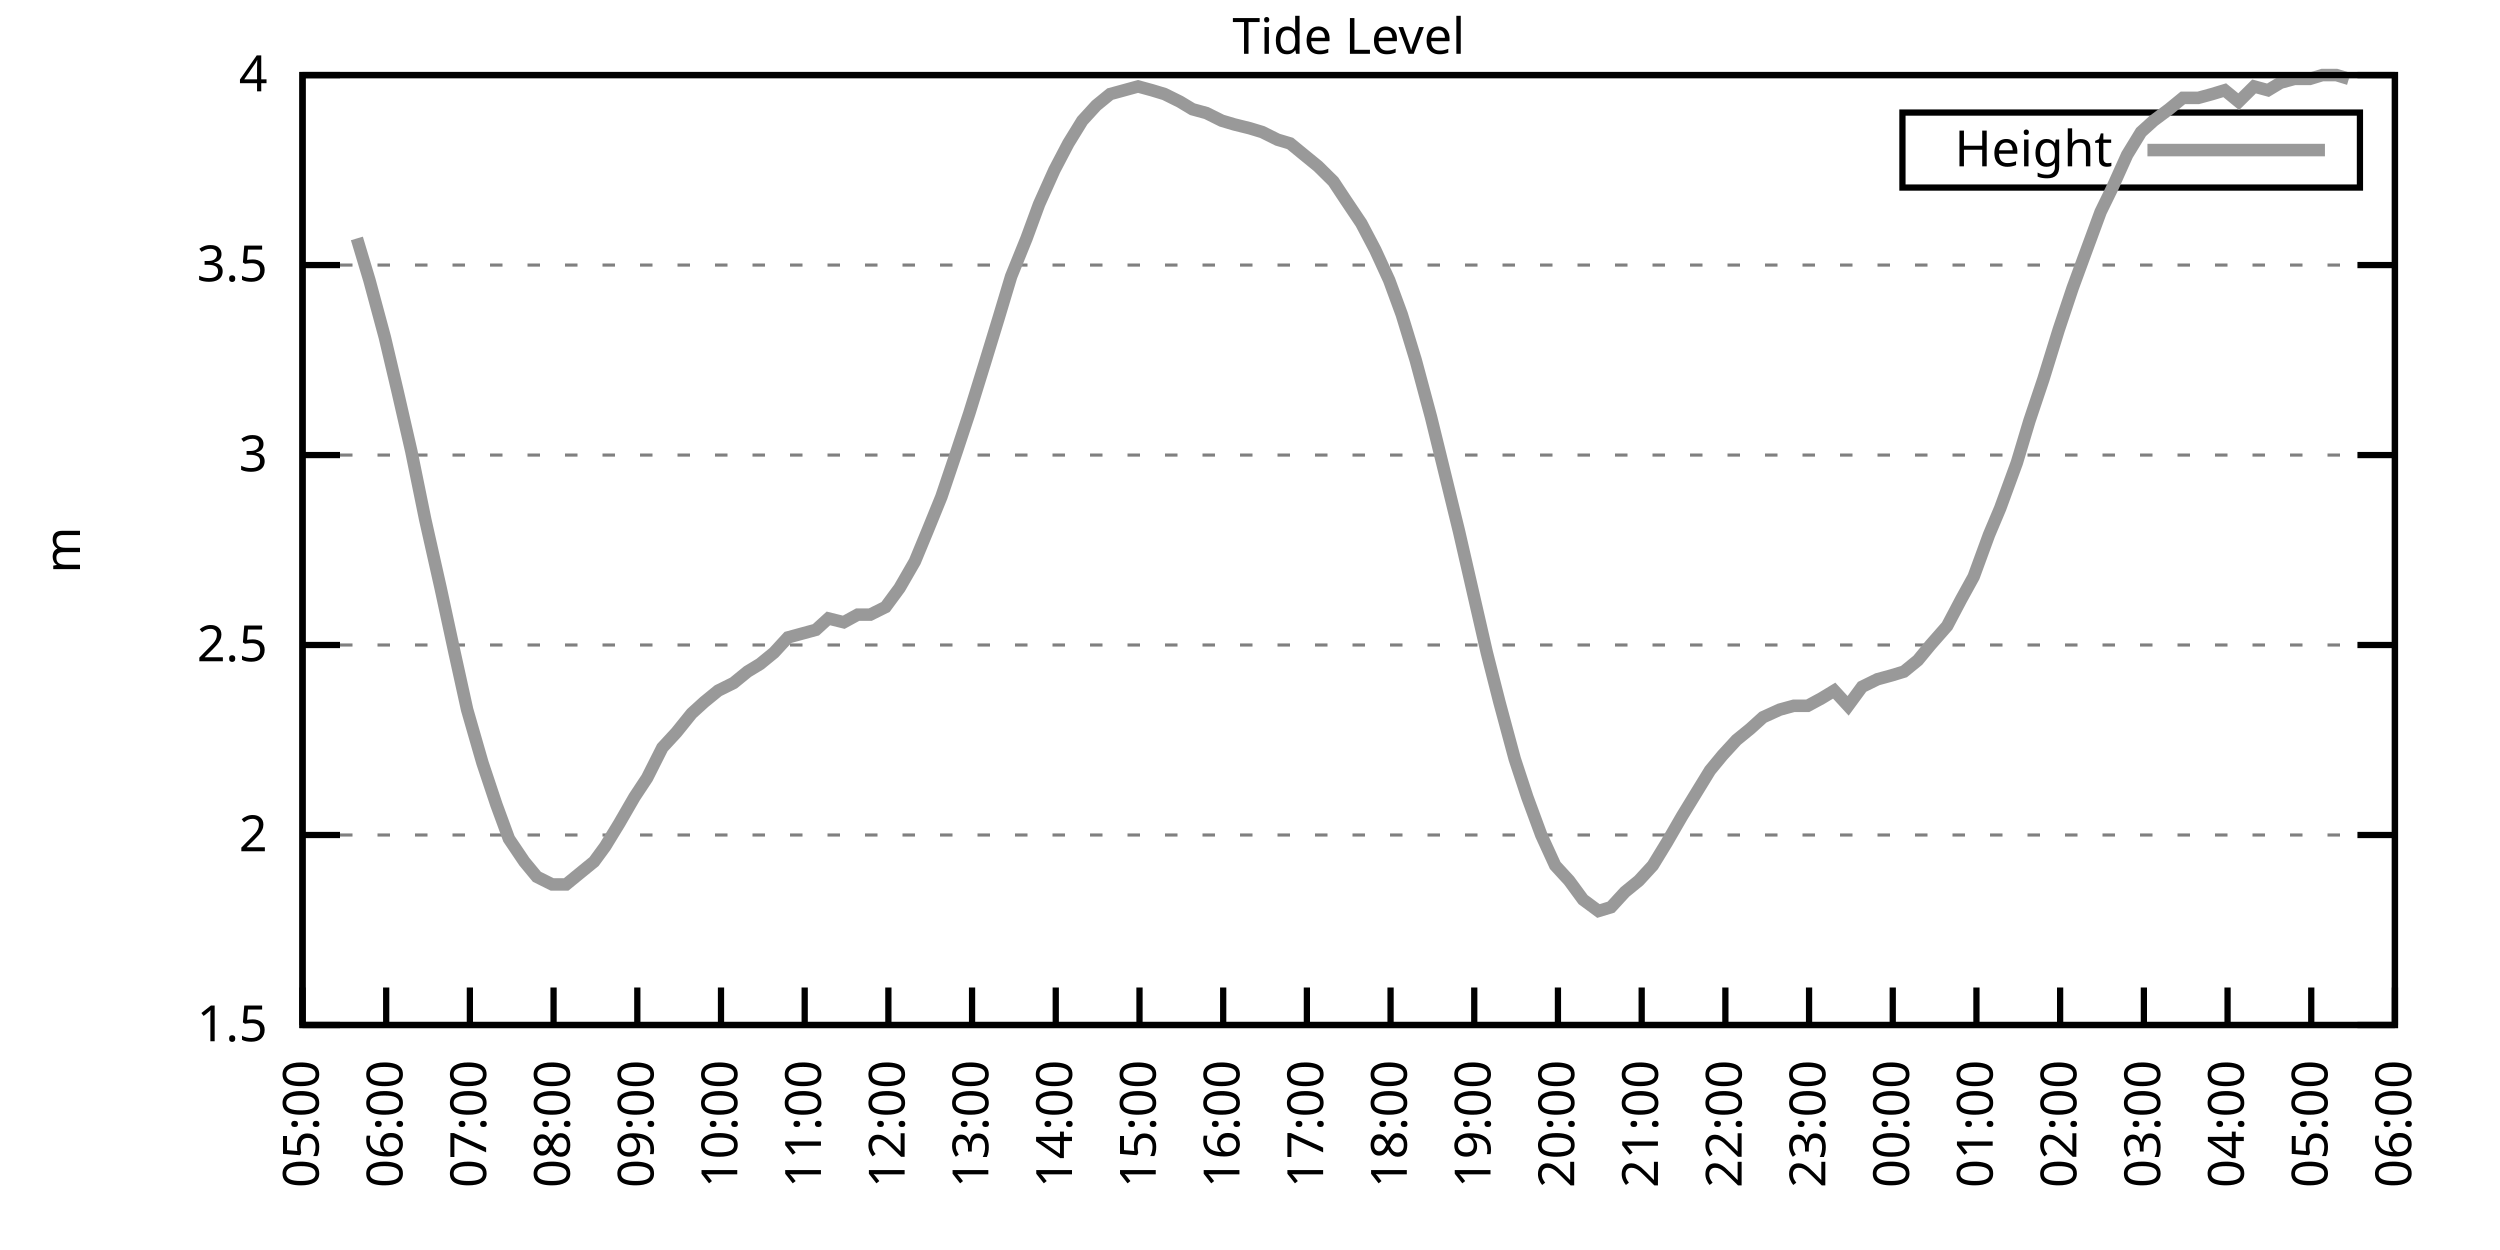
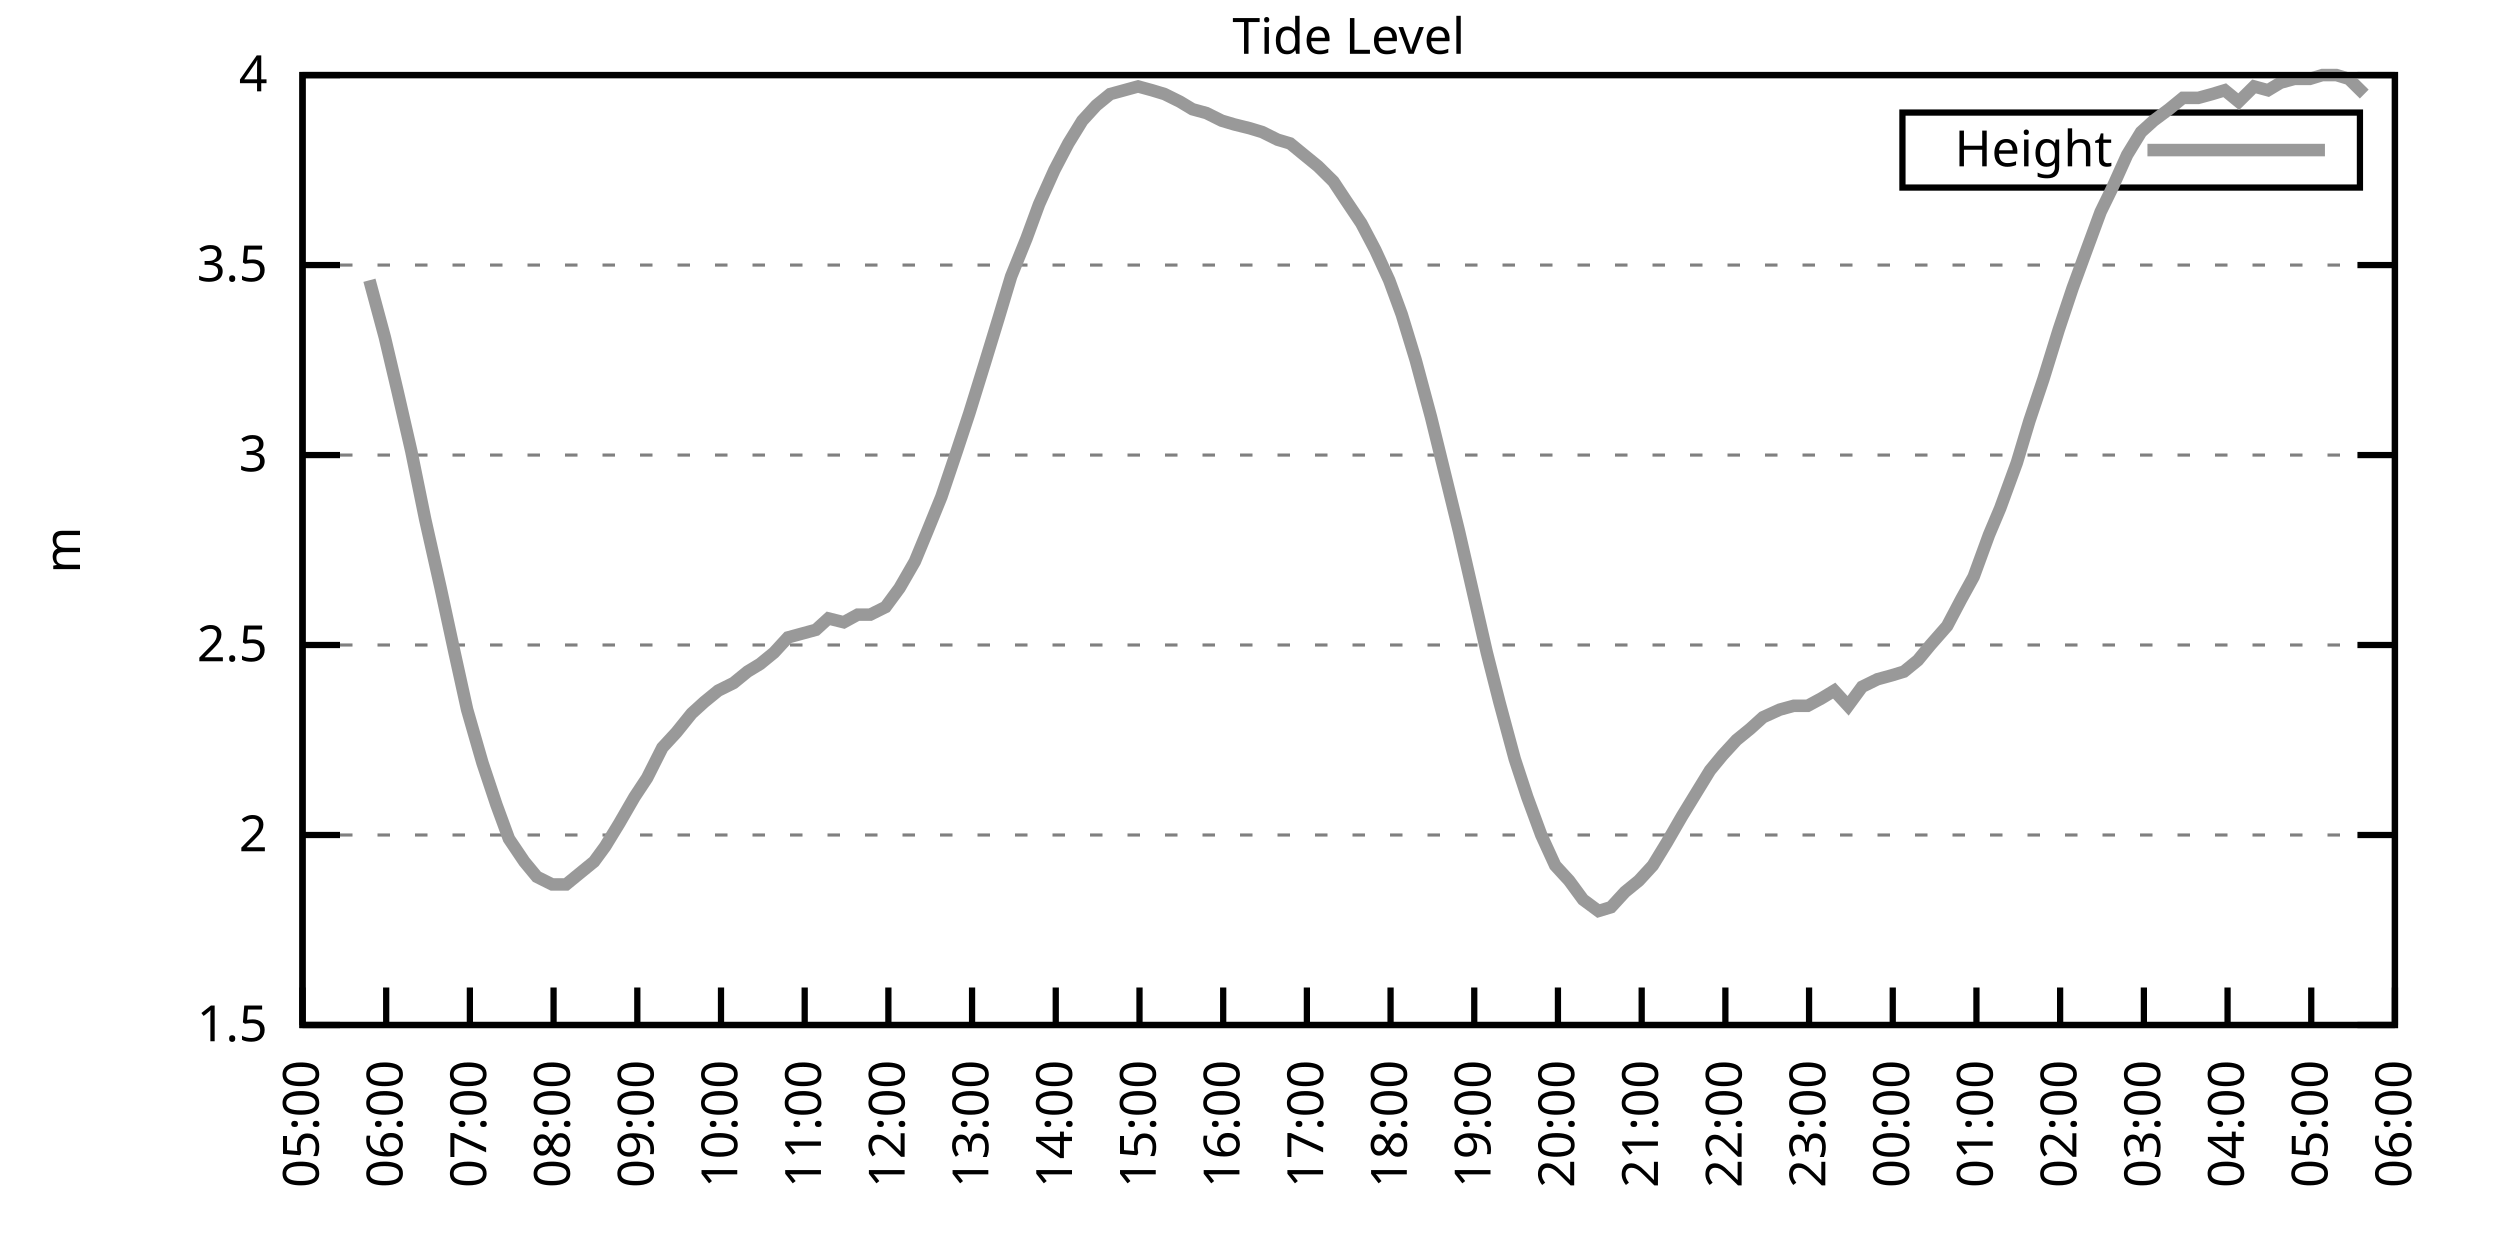
<svg xmlns="http://www.w3.org/2000/svg" xmlns:xlink="http://www.w3.org/1999/xlink" width="400" height="200" viewBox="0 0 400 200">
  <g id="gnuplot_canvas">
    <rect x="0" y="0" width="400" height="200" fill="none" />
    <defs>
      <circle id="gpDot" r="0.5" stroke-width="0.5" stroke="currentColor" />
      <path id="gpPt0" stroke-width="0.333" stroke="currentColor" d="M-1,0 h2 M0,-1 v2" />
      <path id="gpPt1" stroke-width="0.333" stroke="currentColor" d="M-1,-1 L1,1 M1,-1 L-1,1" />
      <path id="gpPt2" stroke-width="0.333" stroke="currentColor" d="M-1,0 L1,0 M0,-1 L0,1 M-1,-1 L1,1 M-1,1 L1,-1" />
      <rect id="gpPt3" stroke-width="0.333" stroke="currentColor" x="-1" y="-1" width="2" height="2" />
      <rect id="gpPt4" stroke-width="0.333" stroke="currentColor" fill="currentColor" x="-1" y="-1" width="2" height="2" />
      <circle id="gpPt5" stroke-width="0.333" stroke="currentColor" cx="0" cy="0" r="1" />
      <use xlink:href="#gpPt5" id="gpPt6" fill="currentColor" stroke="none" />
      <path id="gpPt7" stroke-width="0.333" stroke="currentColor" d="M0,-1.33 L-1.33,0.67 L1.33,0.67 z" />
      <use xlink:href="#gpPt7" id="gpPt8" fill="currentColor" stroke="none" />
      <use xlink:href="#gpPt7" id="gpPt9" stroke="currentColor" transform="rotate(180)" />
      <use xlink:href="#gpPt9" id="gpPt10" fill="currentColor" stroke="none" />
      <use xlink:href="#gpPt3" id="gpPt11" stroke="currentColor" transform="rotate(45)" />
      <use xlink:href="#gpPt11" id="gpPt12" fill="currentColor" stroke="none" />
      <path id="gpPt13" stroke-width="0.333" stroke="currentColor" d="M0,1.330 L1.265,0.411 L0.782,-1.067 L-0.782,-1.076 L-1.265,0.411 z" />
      <use xlink:href="#gpPt13" id="gpPt14" fill="currentColor" stroke="none" />
      <filter id="textbox" filterUnits="objectBoundingBox" x="0" y="0" height="1" width="1">
        <feFlood flood-color="white" flood-opacity="1" result="bgnd" />
        <feComposite in="SourceGraphic" in2="bgnd" operator="atop" />
      </filter>
      <filter id="greybox" filterUnits="objectBoundingBox" x="0" y="0" height="1" width="1">
        <feFlood flood-color="lightgrey" flood-opacity="1" result="grey" />
        <feComposite in="SourceGraphic" in2="grey" operator="atop" />
      </filter>
    </defs>
    <g fill="none" color="white" stroke="currentColor" stroke-width="1.00" stroke-linecap="butt" stroke-linejoin="miter">
</g>
    <g fill="none" color="black" stroke="currentColor" stroke-width="1.00" stroke-linecap="butt" stroke-linejoin="miter">
      <g stroke="none" shape-rendering="crispEdges">
        <polygon fill="rgb(255, 255, 255)" points="48.40,164.00 383.18,164.00 383.18,12.02 48.40,12.02 " />
      </g>
    </g>
    <g fill="none" color="black" stroke="currentColor" stroke-width="1.00" stroke-linecap="butt" stroke-linejoin="miter">
</g>
    <g fill="none" color="black" stroke="black" stroke-width="0.50" stroke-linecap="butt" stroke-linejoin="miter">
</g>
    <g fill="none" color="gray" stroke="currentColor" stroke-width="0.50" stroke-linecap="butt" stroke-linejoin="miter">
      <path stroke="gray" stroke-dasharray="2,4" class="gridline" d="M48.40,164.00 L383.19,164.00  " />
    </g>
    <g fill="none" color="gray" stroke="gray" stroke-width="1.00" stroke-linecap="butt" stroke-linejoin="miter">
</g>
    <g fill="none" color="black" stroke="currentColor" stroke-width="1.00" stroke-linecap="butt" stroke-linejoin="miter">
      <path stroke="black" d="M48.40,164.00 L54.40,164.00 M383.19,164.00 L377.19,164.00  " />
      <g transform="translate(42.80,166.60)" stroke="none" fill="black" font-family="Sans" font-size="8.00" text-anchor="end">
        <text>
          <tspan font-family="Sans"> 1.5</tspan>
        </text>
      </g>
    </g>
    <g fill="none" color="black" stroke="currentColor" stroke-width="1.00" stroke-linecap="butt" stroke-linejoin="miter">
</g>
    <g fill="none" color="black" stroke="black" stroke-width="0.50" stroke-linecap="butt" stroke-linejoin="miter">
</g>
    <g fill="none" color="gray" stroke="currentColor" stroke-width="0.50" stroke-linecap="butt" stroke-linejoin="miter">
      <path stroke="gray" stroke-dasharray="2,4" class="gridline" d="M48.40,133.60 L383.19,133.60  " />
    </g>
    <g fill="none" color="gray" stroke="gray" stroke-width="1.00" stroke-linecap="butt" stroke-linejoin="miter">
</g>
    <g fill="none" color="black" stroke="currentColor" stroke-width="1.00" stroke-linecap="butt" stroke-linejoin="miter">
      <path stroke="black" d="M48.40,133.60 L54.40,133.60 M383.19,133.60 L377.19,133.60  " />
      <g transform="translate(42.80,136.20)" stroke="none" fill="black" font-family="Sans" font-size="8.00" text-anchor="end">
        <text>
          <tspan font-family="Sans"> 2</tspan>
        </text>
      </g>
    </g>
    <g fill="none" color="black" stroke="currentColor" stroke-width="1.00" stroke-linecap="butt" stroke-linejoin="miter">
</g>
    <g fill="none" color="black" stroke="black" stroke-width="0.50" stroke-linecap="butt" stroke-linejoin="miter">
</g>
    <g fill="none" color="gray" stroke="currentColor" stroke-width="0.50" stroke-linecap="butt" stroke-linejoin="miter">
      <path stroke="gray" stroke-dasharray="2,4" class="gridline" d="M48.40,103.20 L383.19,103.20  " />
    </g>
    <g fill="none" color="gray" stroke="gray" stroke-width="1.00" stroke-linecap="butt" stroke-linejoin="miter">
</g>
    <g fill="none" color="black" stroke="currentColor" stroke-width="1.00" stroke-linecap="butt" stroke-linejoin="miter">
      <path stroke="black" d="M48.40,103.20 L54.40,103.20 M383.19,103.20 L377.19,103.20  " />
      <g transform="translate(42.80,105.80)" stroke="none" fill="black" font-family="Sans" font-size="8.00" text-anchor="end">
        <text>
          <tspan font-family="Sans"> 2.5</tspan>
        </text>
      </g>
    </g>
    <g fill="none" color="black" stroke="currentColor" stroke-width="1.00" stroke-linecap="butt" stroke-linejoin="miter">
</g>
    <g fill="none" color="black" stroke="black" stroke-width="0.50" stroke-linecap="butt" stroke-linejoin="miter">
</g>
    <g fill="none" color="gray" stroke="currentColor" stroke-width="0.50" stroke-linecap="butt" stroke-linejoin="miter">
      <path stroke="gray" stroke-dasharray="2,4" class="gridline" d="M48.40,72.81 L383.19,72.81  " />
    </g>
    <g fill="none" color="gray" stroke="gray" stroke-width="1.00" stroke-linecap="butt" stroke-linejoin="miter">
</g>
    <g fill="none" color="black" stroke="currentColor" stroke-width="1.00" stroke-linecap="butt" stroke-linejoin="miter">
      <path stroke="black" d="M48.40,72.81 L54.40,72.81 M383.19,72.81 L377.19,72.81  " />
      <g transform="translate(42.80,75.41)" stroke="none" fill="black" font-family="Sans" font-size="8.00" text-anchor="end">
        <text>
          <tspan font-family="Sans"> 3</tspan>
        </text>
      </g>
    </g>
    <g fill="none" color="black" stroke="currentColor" stroke-width="1.00" stroke-linecap="butt" stroke-linejoin="miter">
</g>
    <g fill="none" color="black" stroke="black" stroke-width="0.50" stroke-linecap="butt" stroke-linejoin="miter">
</g>
    <g fill="none" color="gray" stroke="currentColor" stroke-width="0.50" stroke-linecap="butt" stroke-linejoin="miter">
      <path stroke="gray" stroke-dasharray="2,4" class="gridline" d="M48.40,42.41 L383.19,42.41  " />
    </g>
    <g fill="none" color="gray" stroke="gray" stroke-width="1.00" stroke-linecap="butt" stroke-linejoin="miter">
</g>
    <g fill="none" color="black" stroke="currentColor" stroke-width="1.00" stroke-linecap="butt" stroke-linejoin="miter">
      <path stroke="black" d="M48.40,42.41 L54.40,42.41 M383.19,42.41 L377.19,42.41  " />
      <g transform="translate(42.80,45.01)" stroke="none" fill="black" font-family="Sans" font-size="8.00" text-anchor="end">
        <text>
          <tspan font-family="Sans"> 3.5</tspan>
        </text>
      </g>
    </g>
    <g fill="none" color="black" stroke="currentColor" stroke-width="1.00" stroke-linecap="butt" stroke-linejoin="miter">
</g>
    <g fill="none" color="black" stroke="black" stroke-width="0.50" stroke-linecap="butt" stroke-linejoin="miter">
</g>
    <g fill="none" color="gray" stroke="currentColor" stroke-width="0.50" stroke-linecap="butt" stroke-linejoin="miter">
      <path stroke="gray" stroke-dasharray="2,4" class="gridline" d="M48.40,12.01 L383.19,12.01  " />
    </g>
    <g fill="none" color="gray" stroke="gray" stroke-width="1.00" stroke-linecap="butt" stroke-linejoin="miter">
</g>
    <g fill="none" color="black" stroke="currentColor" stroke-width="1.00" stroke-linecap="butt" stroke-linejoin="miter">
      <path stroke="black" d="M48.40,12.01 L54.40,12.01 M383.19,12.01 L377.19,12.01  " />
      <g transform="translate(42.80,14.61)" stroke="none" fill="black" font-family="Sans" font-size="8.00" text-anchor="end">
        <text>
          <tspan font-family="Sans"> 4</tspan>
        </text>
      </g>
    </g>
    <g fill="none" color="black" stroke="currentColor" stroke-width="1.00" stroke-linecap="butt" stroke-linejoin="miter">
      <path stroke="black" d="M48.40,164.00 L48.40,158.00  " />
      <g transform="translate(51.00,169.60) rotate(270.00)" stroke="none" fill="black" font-family="Sans" font-size="8.00" text-anchor="end">
        <text>
          <tspan font-family="Sans">05:00</tspan>
        </text>
      </g>
    </g>
    <g fill="none" color="black" stroke="currentColor" stroke-width="1.00" stroke-linecap="butt" stroke-linejoin="miter">
      <path stroke="black" d="M61.79,164.00 L61.79,158.00  " />
      <g transform="translate(64.39,169.60) rotate(270.00)" stroke="none" fill="black" font-family="Sans" font-size="8.00" text-anchor="end">
        <text>
          <tspan font-family="Sans">06:00</tspan>
        </text>
      </g>
    </g>
    <g fill="none" color="black" stroke="currentColor" stroke-width="1.00" stroke-linecap="butt" stroke-linejoin="miter">
      <path stroke="black" d="M75.18,164.00 L75.18,158.00  " />
      <g transform="translate(77.78,169.60) rotate(270.00)" stroke="none" fill="black" font-family="Sans" font-size="8.00" text-anchor="end">
        <text>
          <tspan font-family="Sans">07:00</tspan>
        </text>
      </g>
    </g>
    <g fill="none" color="black" stroke="currentColor" stroke-width="1.00" stroke-linecap="butt" stroke-linejoin="miter">
      <path stroke="black" d="M88.57,164.00 L88.57,158.00  " />
      <g transform="translate(91.17,169.60) rotate(270.00)" stroke="none" fill="black" font-family="Sans" font-size="8.00" text-anchor="end">
        <text>
          <tspan font-family="Sans">08:00</tspan>
        </text>
      </g>
    </g>
    <g fill="none" color="black" stroke="currentColor" stroke-width="1.00" stroke-linecap="butt" stroke-linejoin="miter">
      <path stroke="black" d="M101.97,164.00 L101.97,158.00  " />
      <g transform="translate(104.57,169.60) rotate(270.00)" stroke="none" fill="black" font-family="Sans" font-size="8.00" text-anchor="end">
        <text>
          <tspan font-family="Sans">09:00</tspan>
        </text>
      </g>
    </g>
    <g fill="none" color="black" stroke="currentColor" stroke-width="1.00" stroke-linecap="butt" stroke-linejoin="miter">
      <path stroke="black" d="M115.36,164.00 L115.36,158.00  " />
      <g transform="translate(117.96,169.60) rotate(270.00)" stroke="none" fill="black" font-family="Sans" font-size="8.00" text-anchor="end">
        <text>
          <tspan font-family="Sans">10:00</tspan>
        </text>
      </g>
    </g>
    <g fill="none" color="black" stroke="currentColor" stroke-width="1.00" stroke-linecap="butt" stroke-linejoin="miter">
      <path stroke="black" d="M128.75,164.00 L128.75,158.00  " />
      <g transform="translate(131.35,169.60) rotate(270.00)" stroke="none" fill="black" font-family="Sans" font-size="8.00" text-anchor="end">
        <text>
          <tspan font-family="Sans">11:00</tspan>
        </text>
      </g>
    </g>
    <g fill="none" color="black" stroke="currentColor" stroke-width="1.00" stroke-linecap="butt" stroke-linejoin="miter">
      <path stroke="black" d="M142.14,164.00 L142.14,158.00  " />
      <g transform="translate(144.74,169.60) rotate(270.00)" stroke="none" fill="black" font-family="Sans" font-size="8.00" text-anchor="end">
        <text>
          <tspan font-family="Sans">12:00</tspan>
        </text>
      </g>
    </g>
    <g fill="none" color="black" stroke="currentColor" stroke-width="1.00" stroke-linecap="butt" stroke-linejoin="miter">
      <path stroke="black" d="M155.53,164.00 L155.53,158.00  " />
      <g transform="translate(158.13,169.60) rotate(270.00)" stroke="none" fill="black" font-family="Sans" font-size="8.00" text-anchor="end">
        <text>
          <tspan font-family="Sans">13:00</tspan>
        </text>
      </g>
    </g>
    <g fill="none" color="black" stroke="currentColor" stroke-width="1.00" stroke-linecap="butt" stroke-linejoin="miter">
      <path stroke="black" d="M168.92,164.00 L168.92,158.00  " />
      <g transform="translate(171.52,169.60) rotate(270.00)" stroke="none" fill="black" font-family="Sans" font-size="8.00" text-anchor="end">
        <text>
          <tspan font-family="Sans">14:00</tspan>
        </text>
      </g>
    </g>
    <g fill="none" color="black" stroke="currentColor" stroke-width="1.00" stroke-linecap="butt" stroke-linejoin="miter">
      <path stroke="black" d="M182.32,164.00 L182.32,158.00  " />
      <g transform="translate(184.92,169.60) rotate(270.00)" stroke="none" fill="black" font-family="Sans" font-size="8.00" text-anchor="end">
        <text>
          <tspan font-family="Sans">15:00</tspan>
        </text>
      </g>
    </g>
    <g fill="none" color="black" stroke="currentColor" stroke-width="1.00" stroke-linecap="butt" stroke-linejoin="miter">
      <path stroke="black" d="M195.71,164.00 L195.71,158.00  " />
      <g transform="translate(198.31,169.60) rotate(270.00)" stroke="none" fill="black" font-family="Sans" font-size="8.00" text-anchor="end">
        <text>
          <tspan font-family="Sans">16:00</tspan>
        </text>
      </g>
    </g>
    <g fill="none" color="black" stroke="currentColor" stroke-width="1.00" stroke-linecap="butt" stroke-linejoin="miter">
      <path stroke="black" d="M209.10,164.00 L209.10,158.00  " />
      <g transform="translate(211.70,169.60) rotate(270.00)" stroke="none" fill="black" font-family="Sans" font-size="8.00" text-anchor="end">
        <text>
          <tspan font-family="Sans">17:00</tspan>
        </text>
      </g>
    </g>
    <g fill="none" color="black" stroke="currentColor" stroke-width="1.00" stroke-linecap="butt" stroke-linejoin="miter">
      <path stroke="black" d="M222.49,164.00 L222.49,158.00  " />
      <g transform="translate(225.09,169.60) rotate(270.00)" stroke="none" fill="black" font-family="Sans" font-size="8.00" text-anchor="end">
        <text>
          <tspan font-family="Sans">18:00</tspan>
        </text>
      </g>
    </g>
    <g fill="none" color="black" stroke="currentColor" stroke-width="1.00" stroke-linecap="butt" stroke-linejoin="miter">
      <path stroke="black" d="M235.88,164.00 L235.88,158.00  " />
      <g transform="translate(238.48,169.60) rotate(270.00)" stroke="none" fill="black" font-family="Sans" font-size="8.00" text-anchor="end">
        <text>
          <tspan font-family="Sans">19:00</tspan>
        </text>
      </g>
    </g>
    <g fill="none" color="black" stroke="currentColor" stroke-width="1.00" stroke-linecap="butt" stroke-linejoin="miter">
      <path stroke="black" d="M249.27,164.00 L249.27,158.00  " />
      <g transform="translate(251.87,169.60) rotate(270.00)" stroke="none" fill="black" font-family="Sans" font-size="8.00" text-anchor="end">
        <text>
          <tspan font-family="Sans">20:00</tspan>
        </text>
      </g>
    </g>
    <g fill="none" color="black" stroke="currentColor" stroke-width="1.00" stroke-linecap="butt" stroke-linejoin="miter">
      <path stroke="black" d="M262.67,164.00 L262.67,158.00  " />
      <g transform="translate(265.27,169.60) rotate(270.00)" stroke="none" fill="black" font-family="Sans" font-size="8.00" text-anchor="end">
        <text>
          <tspan font-family="Sans">21:00</tspan>
        </text>
      </g>
    </g>
    <g fill="none" color="black" stroke="currentColor" stroke-width="1.00" stroke-linecap="butt" stroke-linejoin="miter">
      <path stroke="black" d="M276.06,164.00 L276.06,158.00  " />
      <g transform="translate(278.66,169.60) rotate(270.00)" stroke="none" fill="black" font-family="Sans" font-size="8.00" text-anchor="end">
        <text>
          <tspan font-family="Sans">22:00</tspan>
        </text>
      </g>
    </g>
    <g fill="none" color="black" stroke="currentColor" stroke-width="1.00" stroke-linecap="butt" stroke-linejoin="miter">
      <path stroke="black" d="M289.45,164.00 L289.45,158.00  " />
      <g transform="translate(292.05,169.60) rotate(270.00)" stroke="none" fill="black" font-family="Sans" font-size="8.00" text-anchor="end">
        <text>
          <tspan font-family="Sans">23:00</tspan>
        </text>
      </g>
    </g>
    <g fill="none" color="black" stroke="currentColor" stroke-width="1.00" stroke-linecap="butt" stroke-linejoin="miter">
      <path stroke="black" d="M302.84,164.00 L302.84,158.00  " />
      <g transform="translate(305.44,169.60) rotate(270.00)" stroke="none" fill="black" font-family="Sans" font-size="8.00" text-anchor="end">
        <text>
          <tspan font-family="Sans">00:00</tspan>
        </text>
      </g>
    </g>
    <g fill="none" color="black" stroke="currentColor" stroke-width="1.00" stroke-linecap="butt" stroke-linejoin="miter">
      <path stroke="black" d="M316.23,164.00 L316.23,158.00  " />
      <g transform="translate(318.83,169.60) rotate(270.00)" stroke="none" fill="black" font-family="Sans" font-size="8.00" text-anchor="end">
        <text>
          <tspan font-family="Sans">01:00</tspan>
        </text>
      </g>
    </g>
    <g fill="none" color="black" stroke="currentColor" stroke-width="1.00" stroke-linecap="butt" stroke-linejoin="miter">
      <path stroke="black" d="M329.62,164.00 L329.62,158.00  " />
      <g transform="translate(332.22,169.60) rotate(270.00)" stroke="none" fill="black" font-family="Sans" font-size="8.00" text-anchor="end">
        <text>
          <tspan font-family="Sans">02:00</tspan>
        </text>
      </g>
    </g>
    <g fill="none" color="black" stroke="currentColor" stroke-width="1.00" stroke-linecap="butt" stroke-linejoin="miter">
      <path stroke="black" d="M343.02,164.00 L343.02,158.00  " />
      <g transform="translate(345.62,169.60) rotate(270.00)" stroke="none" fill="black" font-family="Sans" font-size="8.00" text-anchor="end">
        <text>
          <tspan font-family="Sans">03:00</tspan>
        </text>
      </g>
    </g>
    <g fill="none" color="black" stroke="currentColor" stroke-width="1.00" stroke-linecap="butt" stroke-linejoin="miter">
      <path stroke="black" d="M356.41,164.00 L356.41,158.00  " />
      <g transform="translate(359.01,169.60) rotate(270.00)" stroke="none" fill="black" font-family="Sans" font-size="8.00" text-anchor="end">
        <text>
          <tspan font-family="Sans">04:00</tspan>
        </text>
      </g>
    </g>
    <g fill="none" color="black" stroke="currentColor" stroke-width="1.00" stroke-linecap="butt" stroke-linejoin="miter">
      <path stroke="black" d="M369.80,164.00 L369.80,158.00  " />
      <g transform="translate(372.40,169.60) rotate(270.00)" stroke="none" fill="black" font-family="Sans" font-size="8.00" text-anchor="end">
        <text>
          <tspan font-family="Sans">05:00</tspan>
        </text>
      </g>
    </g>
    <g fill="none" color="black" stroke="currentColor" stroke-width="1.00" stroke-linecap="butt" stroke-linejoin="miter">
      <path stroke="black" d="M383.19,164.00 L383.19,158.00  " />
      <g transform="translate(385.79,169.60) rotate(270.00)" stroke="none" fill="black" font-family="Sans" font-size="8.00" text-anchor="end">
        <text>
          <tspan font-family="Sans">06:00</tspan>
        </text>
      </g>
    </g>
    <g fill="none" color="black" stroke="currentColor" stroke-width="1.00" stroke-linecap="butt" stroke-linejoin="miter">
</g>
    <g fill="none" color="black" stroke="currentColor" stroke-width="1.00" stroke-linecap="butt" stroke-linejoin="miter">
      <path stroke="black" d="M48.40,12.01 L48.40,164.00 L383.19,164.00 L383.19,12.01 L48.40,12.01 Z  " />
    </g>
    <g fill="none" color="black" stroke="currentColor" stroke-width="1.00" stroke-linecap="butt" stroke-linejoin="miter">
</g>
    <g fill="none" color="black" stroke="currentColor" stroke-width="1.00" stroke-linecap="butt" stroke-linejoin="miter">
      <path stroke="black" d="M304.39,30.01 L304.39,18.01 L377.59,18.01 L377.59,30.01 L304.39,30.01 Z  " />
    </g>
    <g id="Tide_level_plot_1">
      <g fill="none" color="white" stroke="black" stroke-width="2.00" stroke-linecap="butt" stroke-linejoin="miter">
</g>
      <g fill="none" color="black" stroke="currentColor" stroke-width="2.00" stroke-linecap="butt" stroke-linejoin="miter">
        <g transform="translate(337.99,26.61)" stroke="none" fill="black" font-family="Sans" font-size="8.00" text-anchor="end">
          <text>
            <tspan font-family="Sans">Height</tspan>
          </text>
        </g>
      </g>
      <g fill="none" color="black" stroke="currentColor" stroke-width="2.00" stroke-linecap="butt" stroke-linejoin="miter">
-         <path stroke="rgb(153, 153, 153)" d="M343.59,24.01 L371.99,24.01 M57.10,38.15 L59.11,44.84 L61.57,53.96 L63.58,62.47 L65.81,72.20 L68.04,83.14   L70.50,94.08 L72.73,104.42 L74.74,113.54 L77.19,122.05 L79.42,128.74 L81.43,134.21 L83.89,137.86 L85.90,140.29   L88.35,141.51 L90.58,141.51 L92.82,139.68 L95.05,137.86 L96.83,135.43 L99.06,131.78 L101.52,127.52 L103.53,124.48   L105.98,119.62 L108.22,117.19 L110.67,114.15 L112.68,112.32 L114.91,110.50 L117.37,109.28 L119.60,107.46 L121.61,106.24   L123.84,104.42 L126.07,101.99 L128.30,101.38 L130.54,100.77 L132.54,98.95 L135.00,99.56 L137.23,98.34 L139.24,98.34   L141.69,97.12 L143.93,94.08 L146.38,89.83 L148.39,84.97 L150.62,79.49 L153.08,72.20 L155.09,66.12 L157.54,58.21   L159.77,50.92 L161.78,44.23 L164.24,38.15 L166.25,32.68 L168.70,27.21 L170.93,22.95 L173.17,19.31 L175.40,16.87   L177.63,15.05 L179.86,14.44 L182.09,13.83 L184.32,14.44 L186.33,15.05 L188.79,16.27 L190.80,17.48 L193.03,18.09   L195.48,19.31 L197.49,19.91 L199.95,20.52 L201.96,21.13 L204.41,22.35 L206.42,22.95 L208.65,24.78 L210.88,26.60   L213.34,29.03 L215.35,32.07 L217.80,35.72 L220.04,39.98 L222.27,44.84 L224.28,50.31 L226.51,57.61 L228.96,66.73   L231.20,75.85 L233.43,84.97 L235.66,94.69 L237.89,104.42 L239.90,112.32 L242.36,121.44 L244.36,127.52 L246.60,133.60   L248.83,138.47 L251.06,140.90 L253.29,143.94 L255.75,145.76 L257.76,145.15 L259.99,142.72 L262.22,140.90 L264.45,138.47   L266.68,134.82 L269.14,130.56 L271.37,126.91 L273.60,123.27 L275.61,120.83 L277.84,118.40 L280.07,116.58 L282.08,114.76   L284.76,113.54 L286.99,112.93 L289.23,112.93 L291.46,111.72 L293.47,110.50 L295.70,112.93 L297.93,109.89 L300.39,108.68   L302.62,108.07 L304.63,107.46 L306.86,105.64 L308.87,103.20 L311.54,100.16 L313.78,95.91 L315.79,92.26 L318.24,85.57   L320.03,81.32 L322.70,74.02 L324.71,67.33 L326.95,60.65 L329.40,52.74 L331.63,46.06 L333.64,40.58 L336.10,33.90   L337.88,30.25 L340.34,24.78 L342.57,21.13 L344.58,19.31 L347.03,17.48 L349.26,15.66 L351.72,15.66 L353.95,15.05   L355.96,14.44 L358.19,16.27 L360.65,13.83 L362.88,14.44 L364.89,13.23 L367.12,12.62 L369.58,12.62 L371.58,12.01   L373.82,12.01 L375.82,12.62  " />
+         <path stroke="rgb(153, 153, 153)" d="M343.59,24.01 L371.99,24.01 M59.11,44.84 L61.57,53.96 L63.58,62.47 L65.81,72.20 L68.04,83.14 L70.50,94.08   L72.73,104.42 L74.74,113.54 L77.19,122.05 L79.42,128.74 L81.43,134.21 L83.89,137.86 L85.90,140.29 L88.35,141.51   L90.58,141.51 L92.82,139.68 L95.05,137.86 L96.83,135.43 L99.06,131.78 L101.52,127.52 L103.53,124.48 L105.98,119.62   L108.22,117.19 L110.67,114.15 L112.68,112.32 L114.91,110.50 L117.37,109.28 L119.60,107.46 L121.61,106.24 L123.84,104.42   L126.07,101.99 L128.30,101.38 L130.54,100.77 L132.54,98.95 L135.00,99.56 L137.23,98.34 L139.24,98.34 L141.69,97.12   L143.93,94.08 L146.38,89.83 L148.39,84.97 L150.62,79.49 L153.08,72.20 L155.09,66.12 L157.54,58.21 L159.77,50.92   L161.78,44.23 L164.24,38.15 L166.25,32.68 L168.70,27.21 L170.93,22.95 L173.17,19.31 L175.40,16.87 L177.63,15.05   L179.86,14.44 L182.09,13.83 L184.32,14.44 L186.33,15.05 L188.79,16.27 L190.80,17.48 L193.03,18.09 L195.48,19.31   L197.49,19.91 L199.95,20.52 L201.96,21.13 L204.41,22.35 L206.42,22.95 L208.65,24.78 L210.88,26.60 L213.34,29.03   L215.35,32.07 L217.80,35.72 L220.04,39.98 L222.27,44.84 L224.28,50.31 L226.51,57.61 L228.96,66.73 L231.20,75.85   L233.43,84.97 L235.66,94.69 L237.89,104.42 L239.90,112.32 L242.36,121.44 L244.36,127.52 L246.60,133.60 L248.83,138.47   L251.06,140.90 L253.29,143.94 L255.75,145.76 L257.76,145.15 L259.99,142.72 L262.22,140.90 L264.45,138.47 L266.68,134.82   L269.14,130.56 L271.37,126.91 L273.60,123.27 L275.61,120.83 L277.84,118.40 L280.07,116.58 L282.08,114.76 L284.76,113.54   L286.99,112.93 L289.23,112.93 L291.46,111.72 L293.47,110.50 L295.70,112.93 L297.93,109.89 L300.39,108.68 L302.62,108.07   L304.63,107.46 L306.86,105.64 L308.87,103.20 L311.54,100.16 L313.78,95.91 L315.79,92.26 L318.24,85.57 L320.03,81.32   L322.70,74.02 L324.71,67.33 L326.95,60.65 L329.40,52.74 L331.63,46.06 L333.64,40.58 L336.10,33.90 L337.88,30.25   L340.34,24.78 L342.57,21.13 L344.58,19.31 L347.03,17.48 L349.26,15.66 L351.72,15.66 L353.95,15.05 L355.96,14.44   L358.19,16.27 L360.65,13.83 L362.88,14.44 L364.89,13.23 L367.12,12.62 L369.58,12.62 L371.58,12.01 L373.82,12.01   L375.82,12.62 L378.28,15.05  " />
      </g>
    </g>
    <g fill="none" color="black" stroke="currentColor" stroke-width="2.00" stroke-linecap="butt" stroke-linejoin="miter">
</g>
    <g fill="none" color="black" stroke="black" stroke-width="1.00" stroke-linecap="butt" stroke-linejoin="miter">
</g>
    <g fill="none" color="black" stroke="currentColor" stroke-width="1.00" stroke-linecap="butt" stroke-linejoin="miter">
      <path stroke="black" d="M48.40,12.01 L48.40,164.00 L383.19,164.00 L383.19,12.01 L48.40,12.01 Z  " />
      <g transform="translate(12.80,88.01) rotate(270.00)" stroke="none" fill="black" font-family="Sans" font-size="8.00" text-anchor="middle">
        <text>
          <tspan font-family="Sans">m</tspan>
        </text>
      </g>
    </g>
    <g fill="none" color="black" stroke="currentColor" stroke-width="1.00" stroke-linecap="butt" stroke-linejoin="miter">
</g>
    <g fill="none" color="black" stroke="currentColor" stroke-width="1.00" stroke-linecap="butt" stroke-linejoin="miter">
      <g transform="translate(215.79,8.61)" stroke="none" fill="black" font-family="Sans" font-size="8.00" text-anchor="middle">
        <text>
          <tspan font-family="Sans">Tide Level</tspan>
        </text>
      </g>
    </g>
    <g fill="none" color="black" stroke="currentColor" stroke-width="1.00" stroke-linecap="butt" stroke-linejoin="miter">
</g>
  </g>
</svg>
